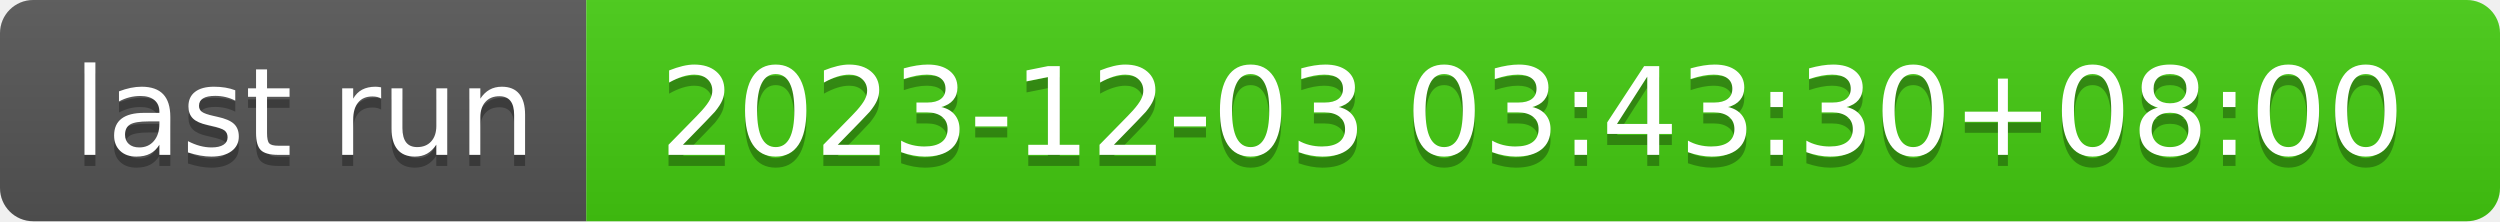
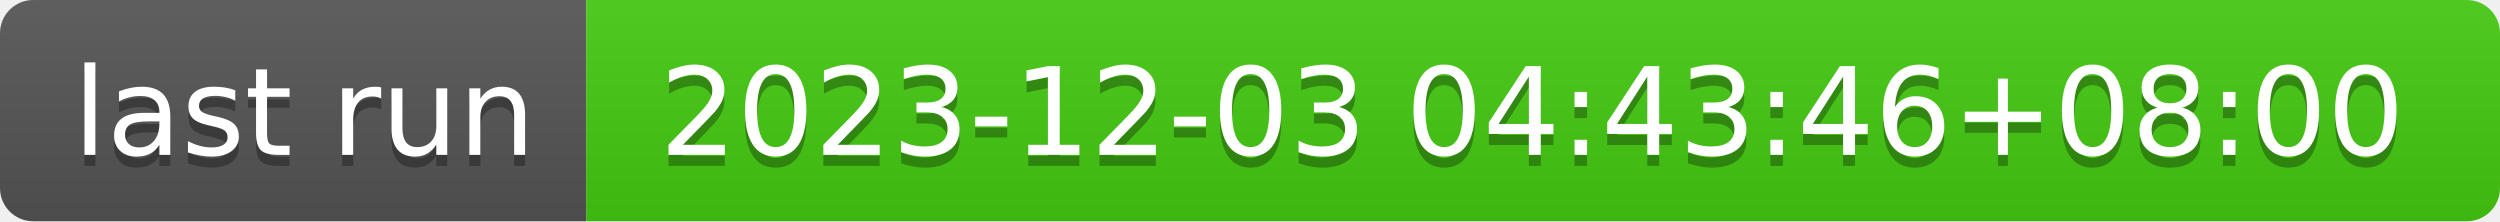
- <svg xmlns="http://www.w3.org/2000/svg" width="226" height="20" role="img" aria-label="last run: 2023-12-03 03:43:30+08:00">
+ <svg xmlns="http://www.w3.org/2000/svg" width="226" height="20" role="img" aria-label="last run: 2023-12-03 04:43:46+08:00">
  <linearGradient id="s" x2="0" y2="100%">
    <stop offset="0" stop-color="#bbb" stop-opacity=".1" />
    <stop offset="1" stop-opacity=".1" />
  </linearGradient>
  <clipPath id="r">
    <rect width="226" height="20" rx="3" fill="#fff" />
  </clipPath>
  <g clip-path="url(#r)">
    <rect width="53" height="20" fill="#555" />
    <rect x="53" width="173" height="20" fill="#4c1" />
    <rect width="226" height="20" fill="url(#s)" />
  </g>
  <g fill="#fff" text-anchor="middle" font-family="Verdana,Geneva,DejaVu Sans,sans-serif" text-rendering="geometricPrecision" font-size="110">
    <text aria-hidden="true" x="275" y="150" fill="#010101" fill-opacity=".3" transform="scale(.1)" textLength="430">last run</text>
    <text x="275" y="140" transform="scale(.1)" fill="#fff" textLength="430">last run</text>
-     <text aria-hidden="true" x="1385" y="150" fill="#010101" fill-opacity=".3" transform="scale(.1)" textLength="1630">2023-12-03 03:43:30+08:00</text>
-     <text x="1385" y="140" transform="scale(.1)" fill="#fff" textLength="1630">2023-12-03 03:43:30+08:00</text>
+     <text aria-hidden="true" x="1385" y="150" fill="#010101" fill-opacity=".3" transform="scale(.1)" textLength="1630">2023-12-03 04:43:46+08:00</text>
+     <text x="1385" y="140" transform="scale(.1)" fill="#fff" textLength="1630">2023-12-03 04:43:46+08:00</text>
  </g>
</svg>
